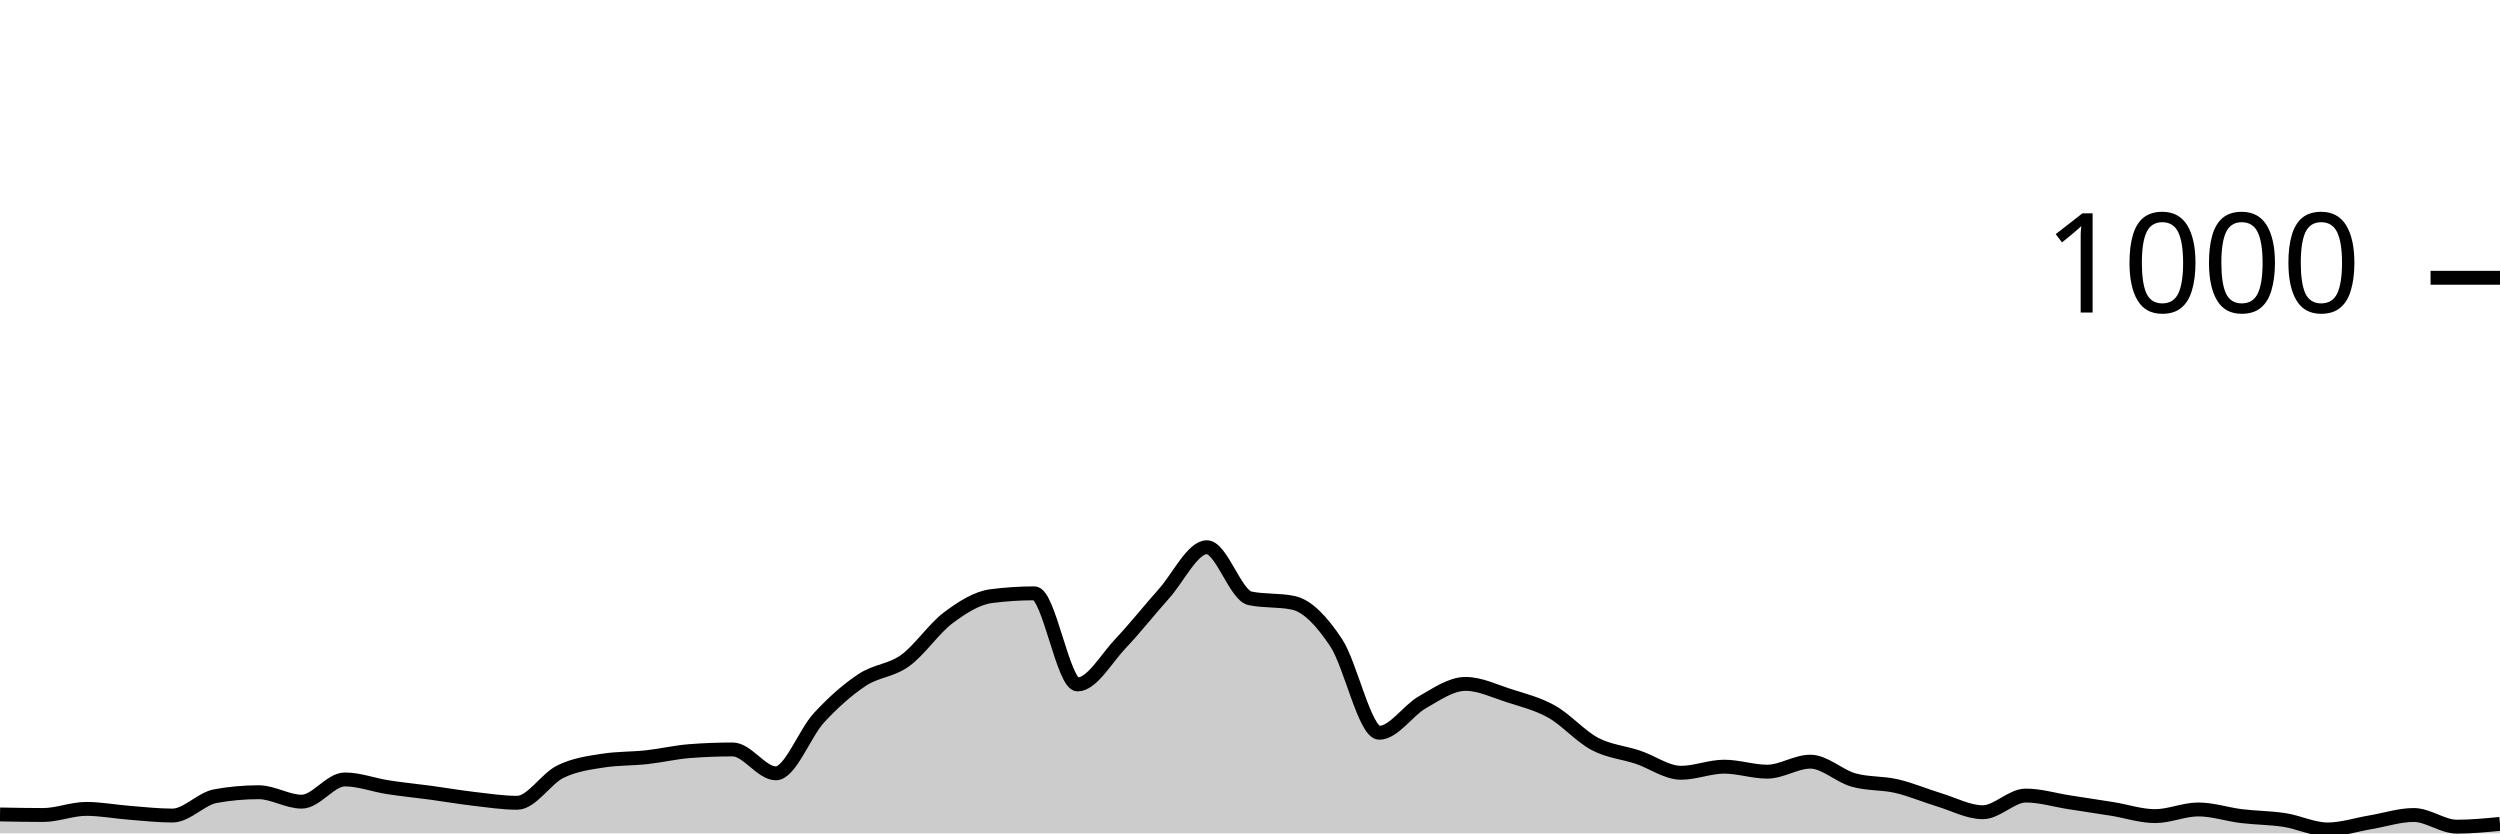
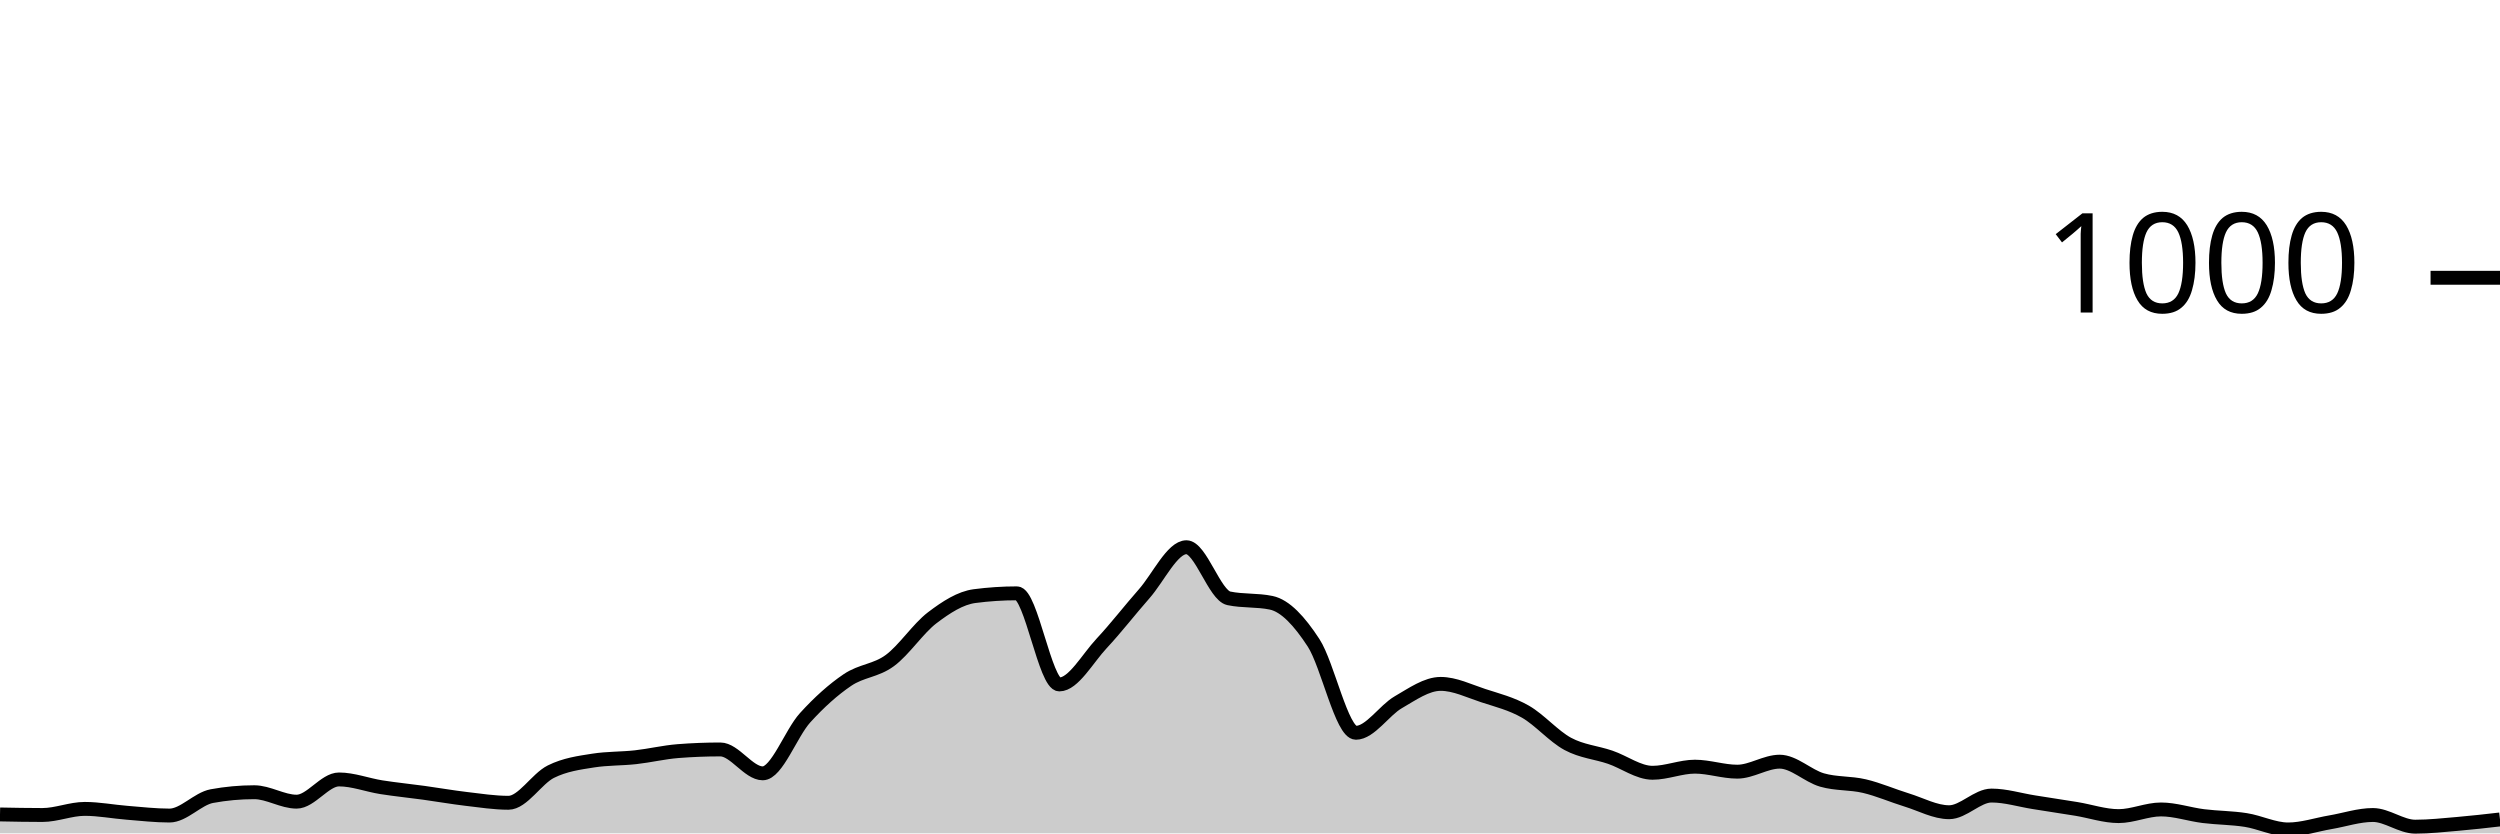
<svg xmlns="http://www.w3.org/2000/svg" viewBox="0 0 180 60">
  <g transform="translate(0,20)">
-     <path class="area" fill="rgba(0, 0, 0, 0.2)" d="M0,38.64C1.034,38.66,2.069,38.68,3.103,38.68C4.138,38.68,5.172,38.24,6.207,38.24C7.241,38.24,8.276,38.44,9.31,38.52C10.345,38.6,11.379,38.72,12.414,38.72C13.448,38.72,14.483,37.507,15.517,37.32C16.552,37.133,17.586,37.04,18.621,37.04C19.655,37.04,20.69,37.72,21.724,37.72C22.759,37.72,23.793,36.12,24.828,36.12C25.862,36.12,26.897,36.52,27.931,36.68C28.966,36.84,30,36.94,31.034,37.08C32.069,37.22,33.103,37.4,34.138,37.52C35.172,37.64,36.207,37.8,37.241,37.8C38.276,37.8,39.31,36.067,40.345,35.56C41.379,35.053,42.414,34.92,43.448,34.76C44.483,34.6,45.517,34.633,46.552,34.52C47.586,34.407,48.621,34.16,49.655,34.08C50.69,34,51.724,33.96,52.759,33.96C53.793,33.96,54.828,35.68,55.862,35.68C56.897,35.68,57.931,32.8,58.966,31.68C60,30.56,61.034,29.647,62.069,28.96C63.103,28.273,64.138,28.307,65.172,27.56C66.207,26.813,67.241,25.253,68.276,24.48C69.31,23.707,70.345,23.053,71.379,22.92C72.414,22.787,73.448,22.72,74.483,22.72C75.517,22.72,76.552,29.28,77.586,29.28C78.621,29.28,79.655,27.407,80.69,26.32C81.724,25.233,82.759,23.913,83.793,22.76C84.828,21.607,85.862,19.4,86.897,19.4C87.931,19.4,88.966,22.867,90,23.08C91.034,23.293,92.069,23.187,93.103,23.4C94.138,23.613,95.172,24.72,96.207,26.28C97.241,27.84,98.276,32.76,99.31,32.76C100.345,32.76,101.379,31.147,102.414,30.56C103.448,29.973,104.483,29.24,105.517,29.24C106.552,29.24,107.586,29.747,108.621,30.08C109.655,30.413,110.69,30.66,111.724,31.24C112.759,31.82,113.793,33.013,114.828,33.56C115.862,34.107,116.897,34.173,117.931,34.52C118.966,34.867,120,35.64,121.034,35.64C122.069,35.64,123.103,35.2,124.138,35.2C125.172,35.2,126.207,35.56,127.241,35.56C128.276,35.56,129.31,34.84,130.345,34.84C131.379,34.84,132.414,35.867,133.448,36.16C134.483,36.453,135.517,36.36,136.552,36.6C137.586,36.84,138.621,37.287,139.655,37.6C140.69,37.913,141.724,38.48,142.759,38.48C143.793,38.48,144.828,37.28,145.862,37.28C146.897,37.28,147.931,37.6,148.966,37.76C150,37.92,151.034,38.073,152.069,38.24C153.103,38.407,154.138,38.76,155.172,38.76C156.207,38.76,157.241,38.28,158.276,38.28C159.31,38.28,160.345,38.633,161.379,38.76C162.414,38.887,163.448,38.88,164.483,39.04C165.517,39.2,166.552,39.72,167.586,39.72C168.621,39.72,169.655,39.373,170.69,39.2C171.724,39.027,172.759,38.68,173.793,38.68C174.828,38.68,175.862,39.52,176.897,39.52C177.931,39.52,178.966,39.42,180,39.32L180,40C178.966,40,177.931,40,176.897,40C175.862,40,174.828,40,173.793,40C172.759,40,171.724,40,170.69,40C169.655,40,168.621,40,167.586,40C166.552,40,165.517,40,164.483,40C163.448,40,162.414,40,161.379,40C160.345,40,159.31,40,158.276,40C157.241,40,156.207,40,155.172,40C154.138,40,153.103,40,152.069,40C151.034,40,150,40,148.966,40C147.931,40,146.897,40,145.862,40C144.828,40,143.793,40,142.759,40C141.724,40,140.69,40,139.655,40C138.621,40,137.586,40,136.552,40C135.517,40,134.483,40,133.448,40C132.414,40,131.379,40,130.345,40C129.31,40,128.276,40,127.241,40C126.207,40,125.172,40,124.138,40C123.103,40,122.069,40,121.034,40C120,40,118.966,40,117.931,40C116.897,40,115.862,40,114.828,40C113.793,40,112.759,40,111.724,40C110.69,40,109.655,40,108.621,40C107.586,40,106.552,40,105.517,40C104.483,40,103.448,40,102.414,40C101.379,40,100.345,40,99.31,40C98.276,40,97.241,40,96.207,40C95.172,40,94.138,40,93.103,40C92.069,40,91.034,40,90,40C88.966,40,87.931,40,86.897,40C85.862,40,84.828,40,83.793,40C82.759,40,81.724,40,80.69,40C79.655,40,78.621,40,77.586,40C76.552,40,75.517,40,74.483,40C73.448,40,72.414,40,71.379,40C70.345,40,69.31,40,68.276,40C67.241,40,66.207,40,65.172,40C64.138,40,63.103,40,62.069,40C61.034,40,60,40,58.966,40C57.931,40,56.897,40,55.862,40C54.828,40,53.793,40,52.759,40C51.724,40,50.69,40,49.655,40C48.621,40,47.586,40,46.552,40C45.517,40,44.483,40,43.448,40C42.414,40,41.379,40,40.345,40C39.31,40,38.276,40,37.241,40C36.207,40,35.172,40,34.138,40C33.103,40,32.069,40,31.034,40C30,40,28.966,40,27.931,40C26.897,40,25.862,40,24.828,40C23.793,40,22.759,40,21.724,40C20.69,40,19.655,40,18.621,40C17.586,40,16.552,40,15.517,40C14.483,40,13.448,40,12.414,40C11.379,40,10.345,40,9.31,40C8.276,40,7.241,40,6.207,40C5.172,40,4.138,40,3.103,40C2.069,40,1.034,40,0,40Z" />
-     <path class="line" stroke="black" fill="none" d="M0,38.64C1.034,38.66,2.069,38.68,3.103,38.68C4.138,38.68,5.172,38.24,6.207,38.24C7.241,38.24,8.276,38.44,9.31,38.52C10.345,38.6,11.379,38.72,12.414,38.72C13.448,38.72,14.483,37.507,15.517,37.32C16.552,37.133,17.586,37.04,18.621,37.04C19.655,37.04,20.69,37.72,21.724,37.72C22.759,37.72,23.793,36.12,24.828,36.12C25.862,36.12,26.897,36.52,27.931,36.68C28.966,36.84,30,36.94,31.034,37.08C32.069,37.22,33.103,37.4,34.138,37.52C35.172,37.64,36.207,37.8,37.241,37.8C38.276,37.8,39.31,36.067,40.345,35.56C41.379,35.053,42.414,34.92,43.448,34.76C44.483,34.6,45.517,34.633,46.552,34.52C47.586,34.407,48.621,34.16,49.655,34.08C50.69,34,51.724,33.96,52.759,33.96C53.793,33.96,54.828,35.68,55.862,35.68C56.897,35.68,57.931,32.8,58.966,31.68C60,30.56,61.034,29.647,62.069,28.96C63.103,28.273,64.138,28.307,65.172,27.56C66.207,26.813,67.241,25.253,68.276,24.48C69.31,23.707,70.345,23.053,71.379,22.92C72.414,22.787,73.448,22.72,74.483,22.72C75.517,22.72,76.552,29.28,77.586,29.28C78.621,29.28,79.655,27.407,80.69,26.32C81.724,25.233,82.759,23.913,83.793,22.76C84.828,21.607,85.862,19.4,86.897,19.4C87.931,19.4,88.966,22.867,90,23.08C91.034,23.293,92.069,23.187,93.103,23.4C94.138,23.613,95.172,24.72,96.207,26.28C97.241,27.84,98.276,32.76,99.31,32.76C100.345,32.76,101.379,31.147,102.414,30.56C103.448,29.973,104.483,29.24,105.517,29.24C106.552,29.24,107.586,29.747,108.621,30.08C109.655,30.413,110.69,30.66,111.724,31.24C112.759,31.82,113.793,33.013,114.828,33.56C115.862,34.107,116.897,34.173,117.931,34.52C118.966,34.867,120,35.64,121.034,35.64C122.069,35.64,123.103,35.2,124.138,35.2C125.172,35.2,126.207,35.56,127.241,35.56C128.276,35.56,129.31,34.84,130.345,34.84C131.379,34.84,132.414,35.867,133.448,36.16C134.483,36.453,135.517,36.36,136.552,36.6C137.586,36.84,138.621,37.287,139.655,37.6C140.69,37.913,141.724,38.48,142.759,38.48C143.793,38.48,144.828,37.28,145.862,37.28C146.897,37.28,147.931,37.6,148.966,37.76C150,37.92,151.034,38.073,152.069,38.24C153.103,38.407,154.138,38.76,155.172,38.76C156.207,38.76,157.241,38.28,158.276,38.28C159.31,38.28,160.345,38.633,161.379,38.76C162.414,38.887,163.448,38.88,164.483,39.04C165.517,39.2,166.552,39.72,167.586,39.72C168.621,39.72,169.655,39.373,170.69,39.2C171.724,39.027,172.759,38.68,173.793,38.68C174.828,38.68,175.862,39.52,176.897,39.52C177.931,39.52,178.966,39.42,180,39.32" />
+     <path class="area" fill="rgba(0, 0, 0, 0.2)" d="M0,38.64C1.017,38.66,2.034,38.68,3.051,38.68C4.068,38.68,5.085,38.24,6.102,38.24C7.119,38.24,8.136,38.44,9.153,38.52C10.169,38.6,11.186,38.72,12.203,38.72C13.22,38.72,14.237,37.507,15.254,37.32C16.271,37.133,17.288,37.04,18.305,37.04C19.322,37.04,20.339,37.72,21.356,37.72C22.373,37.72,23.39,36.12,24.407,36.12C25.424,36.12,26.441,36.52,27.458,36.68C28.475,36.84,29.492,36.94,30.508,37.08C31.525,37.22,32.542,37.4,33.559,37.52C34.576,37.64,35.593,37.8,36.61,37.8C37.627,37.8,38.644,36.067,39.661,35.56C40.678,35.053,41.695,34.92,42.712,34.76C43.729,34.6,44.746,34.633,45.763,34.52C46.78,34.407,47.797,34.16,48.814,34.08C49.831,34,50.847,33.96,51.864,33.96C52.881,33.96,53.898,35.68,54.915,35.68C55.932,35.68,56.949,32.8,57.966,31.68C58.983,30.56,60,29.647,61.017,28.96C62.034,28.273,63.051,28.307,64.068,27.56C65.085,26.813,66.102,25.253,67.119,24.48C68.136,23.707,69.153,23.053,70.169,22.92C71.186,22.787,72.203,22.72,73.22,22.72C74.237,22.72,75.254,29.28,76.271,29.28C77.288,29.28,78.305,27.407,79.322,26.32C80.339,25.233,81.356,23.913,82.373,22.76C83.39,21.607,84.407,19.4,85.424,19.4C86.441,19.4,87.458,22.867,88.475,23.08C89.492,23.293,90.508,23.187,91.525,23.4C92.542,23.613,93.559,24.72,94.576,26.28C95.593,27.84,96.61,32.76,97.627,32.76C98.644,32.76,99.661,31.147,100.678,30.56C101.695,29.973,102.712,29.24,103.729,29.24C104.746,29.24,105.763,29.747,106.78,30.08C107.797,30.413,108.814,30.66,109.831,31.24C110.847,31.82,111.864,33.013,112.881,33.56C113.898,34.107,114.915,34.173,115.932,34.52C116.949,34.867,117.966,35.64,118.983,35.64C120,35.64,121.017,35.2,122.034,35.2C123.051,35.2,124.068,35.56,125.085,35.56C126.102,35.56,127.119,34.84,128.136,34.84C129.153,34.84,130.169,35.867,131.186,36.16C132.203,36.453,133.22,36.36,134.237,36.6C135.254,36.84,136.271,37.287,137.288,37.6C138.305,37.913,139.322,38.48,140.339,38.48C141.356,38.48,142.373,37.28,143.39,37.28C144.407,37.28,145.424,37.6,146.441,37.76C147.458,37.92,148.475,38.073,149.492,38.24C150.508,38.407,151.525,38.76,152.542,38.76C153.559,38.76,154.576,38.28,155.593,38.28C156.61,38.28,157.627,38.633,158.644,38.76C159.661,38.887,160.678,38.88,161.695,39.04C162.712,39.2,163.729,39.72,164.746,39.72C165.763,39.72,166.78,39.373,167.797,39.2C168.814,39.027,169.831,38.68,170.847,38.68C171.864,38.68,172.881,39.52,173.898,39.52C174.915,39.52,175.932,39.407,176.949,39.32C177.966,39.233,178.983,39.117,180,39L180,40C178.983,40,177.966,40,176.949,40C175.932,40,174.915,40,173.898,40C172.881,40,171.864,40,170.847,40C169.831,40,168.814,40,167.797,40C166.78,40,165.763,40,164.746,40C163.729,40,162.712,40,161.695,40C160.678,40,159.661,40,158.644,40C157.627,40,156.61,40,155.593,40C154.576,40,153.559,40,152.542,40C151.525,40,150.508,40,149.492,40C148.475,40,147.458,40,146.441,40C145.424,40,144.407,40,143.39,40C142.373,40,141.356,40,140.339,40C139.322,40,138.305,40,137.288,40C136.271,40,135.254,40,134.237,40C133.22,40,132.203,40,131.186,40C130.169,40,129.153,40,128.136,40C127.119,40,126.102,40,125.085,40C124.068,40,123.051,40,122.034,40C121.017,40,120,40,118.983,40C117.966,40,116.949,40,115.932,40C114.915,40,113.898,40,112.881,40C111.864,40,110.847,40,109.831,40C108.814,40,107.797,40,106.78,40C105.763,40,104.746,40,103.729,40C102.712,40,101.695,40,100.678,40C99.661,40,98.644,40,97.627,40C96.61,40,95.593,40,94.576,40C93.559,40,92.542,40,91.525,40C90.508,40,89.492,40,88.475,40C87.458,40,86.441,40,85.424,40C84.407,40,83.39,40,82.373,40C81.356,40,80.339,40,79.322,40C78.305,40,77.288,40,76.271,40C75.254,40,74.237,40,73.22,40C72.203,40,71.186,40,70.169,40C69.153,40,68.136,40,67.119,40C66.102,40,65.085,40,64.068,40C63.051,40,62.034,40,61.017,40C60,40,58.983,40,57.966,40C56.949,40,55.932,40,54.915,40C53.898,40,52.881,40,51.864,40C50.847,40,49.831,40,48.814,40C47.797,40,46.78,40,45.763,40C44.746,40,43.729,40,42.712,40C41.695,40,40.678,40,39.661,40C38.644,40,37.627,40,36.61,40C35.593,40,34.576,40,33.559,40C32.542,40,31.525,40,30.508,40C29.492,40,28.475,40,27.458,40C26.441,40,25.424,40,24.407,40C23.39,40,22.373,40,21.356,40C20.339,40,19.322,40,18.305,40C17.288,40,16.271,40,15.254,40C14.237,40,13.22,40,12.203,40C11.186,40,10.169,40,9.153,40C8.136,40,7.119,40,6.102,40C5.085,40,4.068,40,3.051,40C2.034,40,1.017,40,0,40Z" />
+     <path class="line" stroke="black" fill="none" d="M0,38.64C1.017,38.66,2.034,38.68,3.051,38.68C4.068,38.68,5.085,38.24,6.102,38.24C7.119,38.24,8.136,38.44,9.153,38.52C10.169,38.6,11.186,38.72,12.203,38.72C13.22,38.72,14.237,37.507,15.254,37.32C16.271,37.133,17.288,37.04,18.305,37.04C19.322,37.04,20.339,37.72,21.356,37.72C22.373,37.72,23.39,36.12,24.407,36.12C25.424,36.12,26.441,36.52,27.458,36.68C28.475,36.84,29.492,36.94,30.508,37.08C31.525,37.22,32.542,37.4,33.559,37.52C34.576,37.64,35.593,37.8,36.61,37.8C37.627,37.8,38.644,36.067,39.661,35.56C40.678,35.053,41.695,34.92,42.712,34.76C43.729,34.6,44.746,34.633,45.763,34.52C46.78,34.407,47.797,34.16,48.814,34.08C49.831,34,50.847,33.96,51.864,33.96C52.881,33.96,53.898,35.68,54.915,35.68C55.932,35.68,56.949,32.8,57.966,31.68C58.983,30.56,60,29.647,61.017,28.96C62.034,28.273,63.051,28.307,64.068,27.56C65.085,26.813,66.102,25.253,67.119,24.48C68.136,23.707,69.153,23.053,70.169,22.92C71.186,22.787,72.203,22.72,73.22,22.72C74.237,22.72,75.254,29.28,76.271,29.28C77.288,29.28,78.305,27.407,79.322,26.32C80.339,25.233,81.356,23.913,82.373,22.76C83.39,21.607,84.407,19.4,85.424,19.4C86.441,19.4,87.458,22.867,88.475,23.08C89.492,23.293,90.508,23.187,91.525,23.4C92.542,23.613,93.559,24.72,94.576,26.28C95.593,27.84,96.61,32.76,97.627,32.76C98.644,32.76,99.661,31.147,100.678,30.56C101.695,29.973,102.712,29.24,103.729,29.24C104.746,29.24,105.763,29.747,106.78,30.08C107.797,30.413,108.814,30.66,109.831,31.24C110.847,31.82,111.864,33.013,112.881,33.56C113.898,34.107,114.915,34.173,115.932,34.52C116.949,34.867,117.966,35.64,118.983,35.64C120,35.64,121.017,35.2,122.034,35.2C123.051,35.2,124.068,35.56,125.085,35.56C126.102,35.56,127.119,34.84,128.136,34.84C129.153,34.84,130.169,35.867,131.186,36.16C132.203,36.453,133.22,36.36,134.237,36.6C135.254,36.84,136.271,37.287,137.288,37.6C138.305,37.913,139.322,38.48,140.339,38.48C141.356,38.48,142.373,37.28,143.39,37.28C144.407,37.28,145.424,37.6,146.441,37.76C147.458,37.92,148.475,38.073,149.492,38.24C150.508,38.407,151.525,38.76,152.542,38.76C153.559,38.76,154.576,38.28,155.593,38.28C156.61,38.28,157.627,38.633,158.644,38.76C159.661,38.887,160.678,38.88,161.695,39.04C162.712,39.2,163.729,39.72,164.746,39.72C165.763,39.72,166.78,39.373,167.797,39.2C168.814,39.027,169.831,38.68,170.847,38.68C171.864,38.68,172.881,39.52,173.898,39.52C174.915,39.52,175.932,39.407,176.949,39.32C177.966,39.233,178.983,39.117,180,39" />
    <path class="axis-ceiling" stroke-width="1" stroke="black" fill="none" d="M175,0L180,0" />
    <text class="axis-ceiling-label" font-family="sans-serif" text-anchor="end" font-size="10px" x="170" y="2.5">1000</text>
  </g>
</svg>
